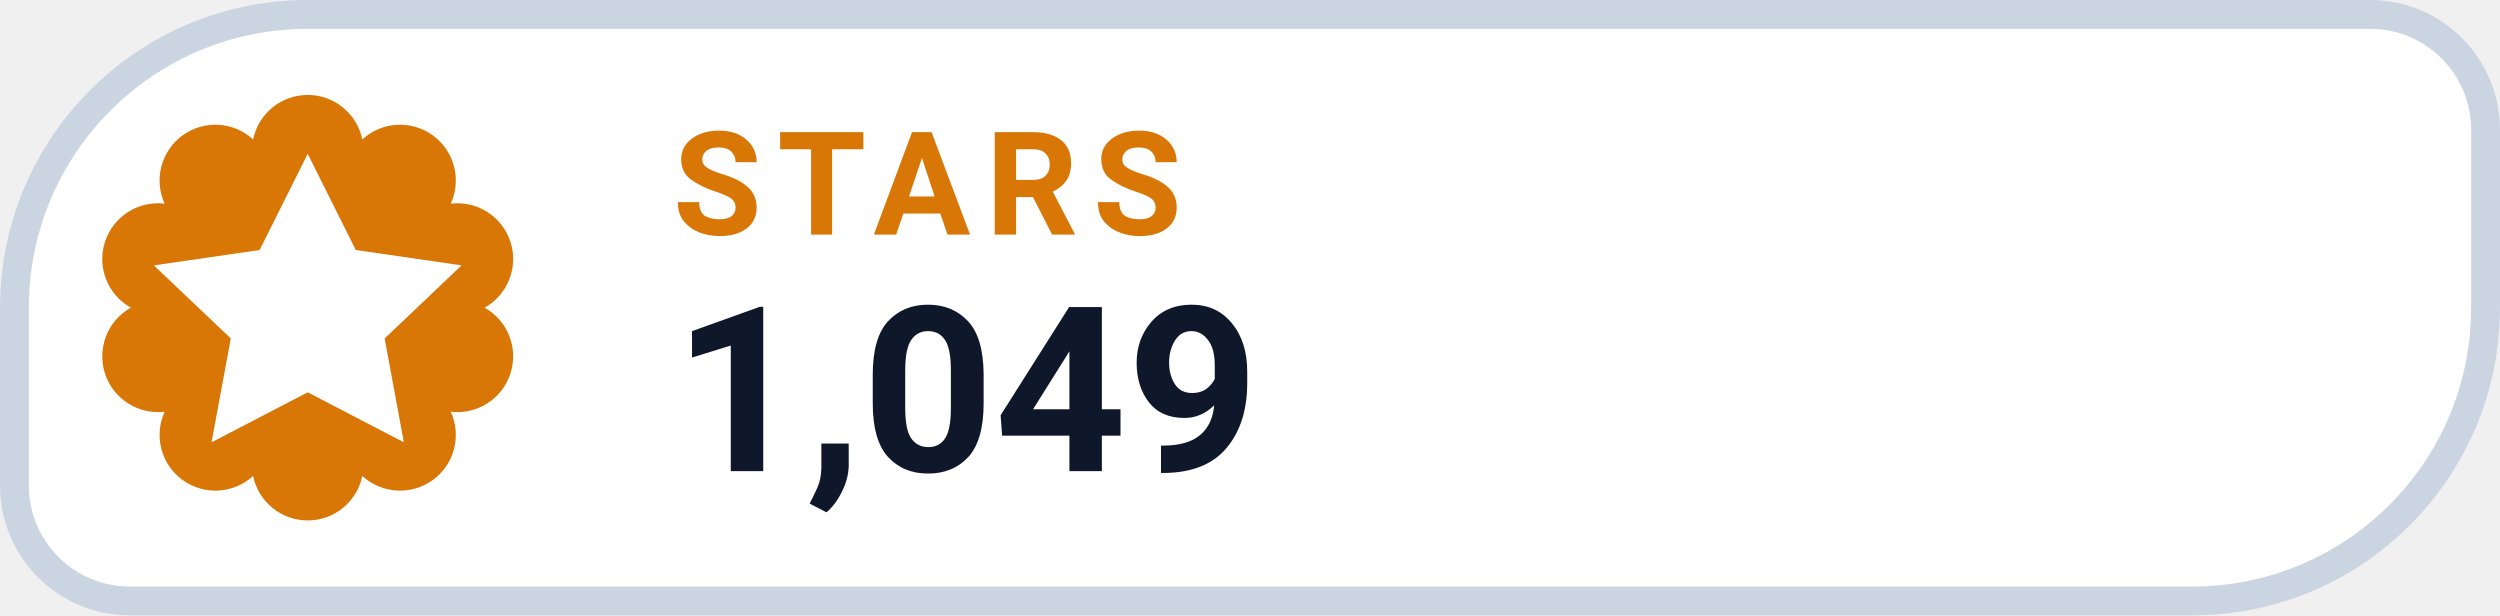
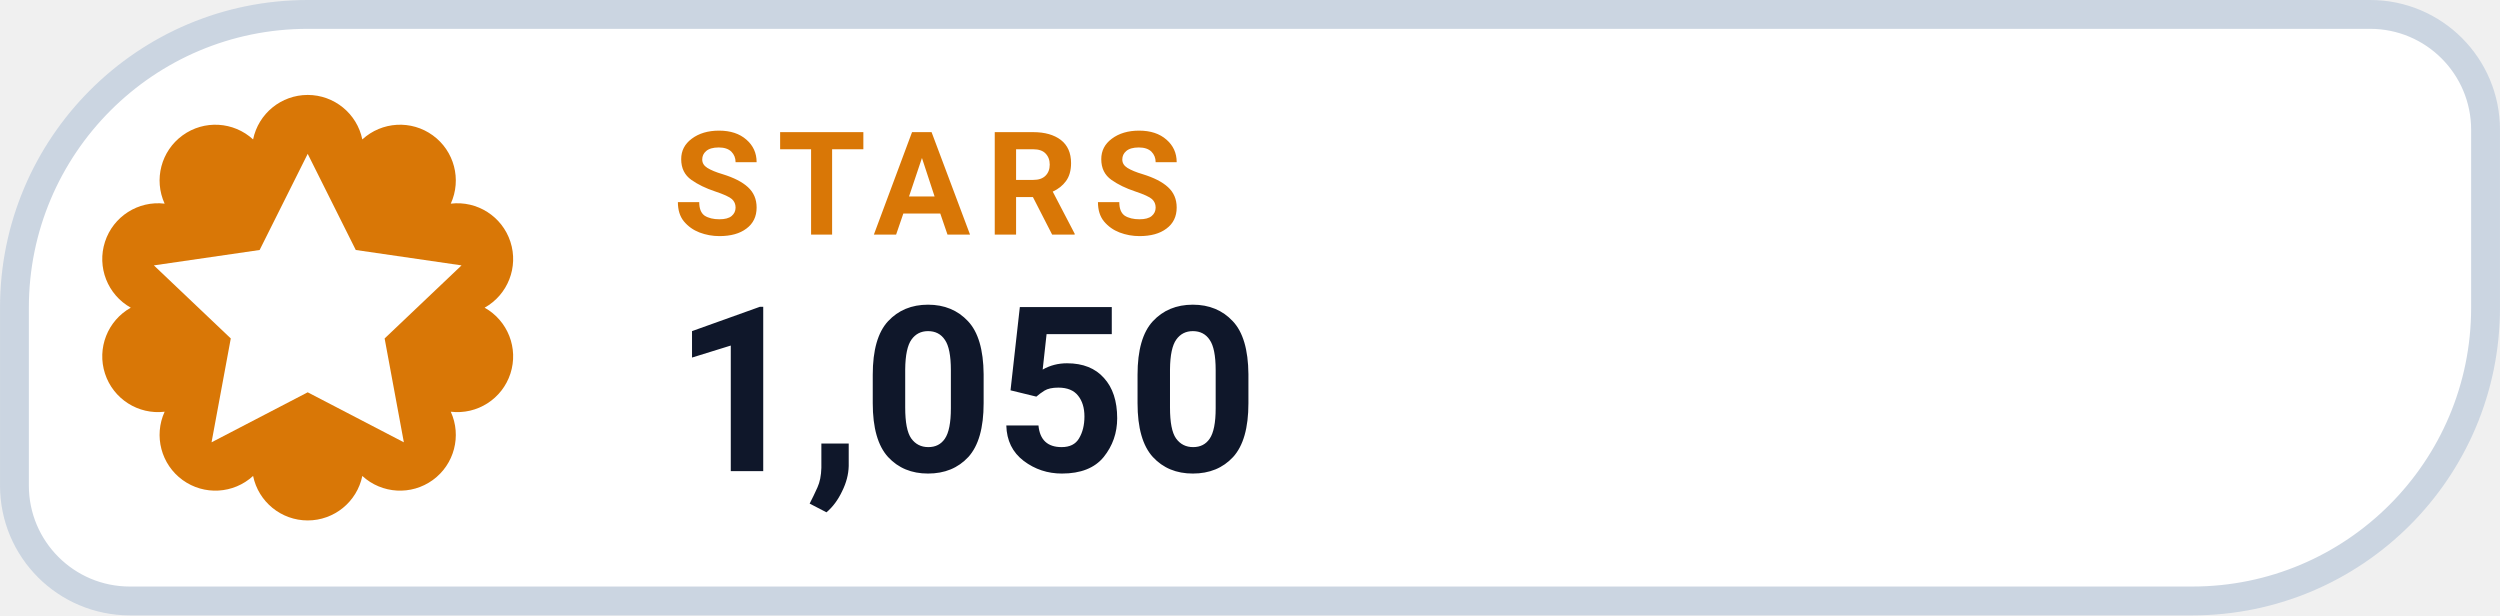
- <svg xmlns="http://www.w3.org/2000/svg" width="126" height="31.015" viewBox="0 0 130 32" role="img" aria-label="STARS 1,049">
+ <svg xmlns="http://www.w3.org/2000/svg" width="126" height="31.015" viewBox="0 0 130 32" role="img" aria-label="STARS 1,050">
  <path d="M 16.00 0.75 H 123.25 A 6.00 6.00 0 0 1 129.25 6.75 V 16.00 A 15.25 15.25 0 0 1 114.00 31.25 H 6.75 A 6.00 6.00 0 0 1 0.75 25.25 V 16.00 A 15.25 15.25 0 0 1 16.00 0.75 Z" fill="#FFFFFF" stroke="#CBD5E1" stroke-width="1.5" />
  <path d="M 13.16 7.25 A 2.90 2.90 0 0 1 18.84 7.25 A 2.90 2.90 0 0 1 23.44 10.59 A 2.90 2.90 0 0 1 25.20 16.00 A 2.90 2.90 0 0 1 23.44 21.41 A 2.90 2.90 0 0 1 18.84 24.75 A 2.90 2.90 0 0 1 13.16 24.75 A 2.90 2.90 0 0 1 8.56 21.41 A 2.90 2.90 0 0 1 6.80 16.00 A 2.90 2.90 0 0 1 8.56 10.59 A 2.90 2.90 0 0 1 13.16 7.25 Z" fill="#D97706" />
  <g transform="translate(16 16)" style="color:#FFFFFF;">
    <path d="M0 -8 l2.5 5 5.5 .8 -4 3.8 1 5.4 -5 -2.6 -5 2.6 1 -5.4 -4 -3.8 5.5 -.8 Z" fill="currentColor" />
  </g>
  <text x="35" y="12.2" fill="#D97706" font-family="-apple-system,BlinkMacSystemFont,'Segoe UI',Roboto,Helvetica,Arial,sans-serif" font-size="7.5" font-weight="700" letter-spacing=".8">STARS</text>
-   <text x="35" y="24.5" fill="#0F172A" font-family="-apple-system,BlinkMacSystemFont,'Segoe UI',Roboto,Helvetica,Arial,sans-serif" font-size="12" font-weight="750">1,049</text>
+   <text x="35" y="24.5" fill="#0F172A" font-family="-apple-system,BlinkMacSystemFont,'Segoe UI',Roboto,Helvetica,Arial,sans-serif" font-size="12" font-weight="750">1,050</text>
</svg>
